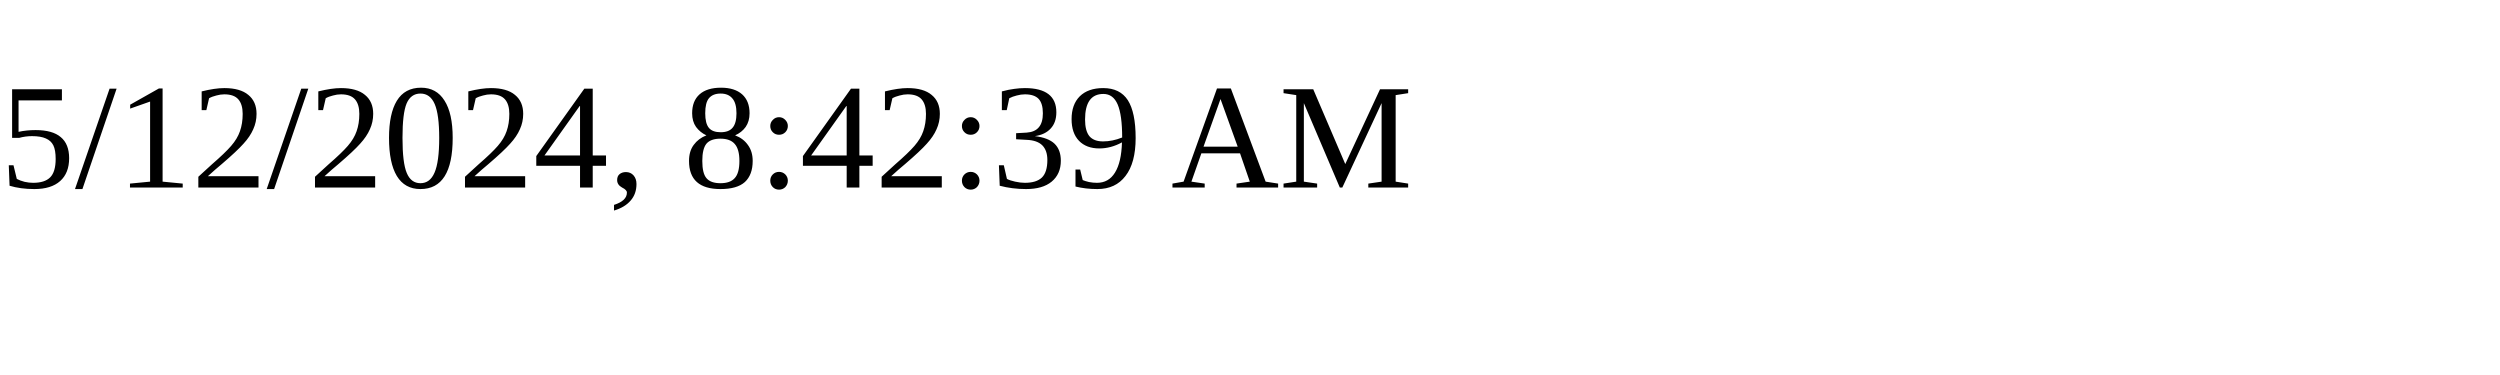
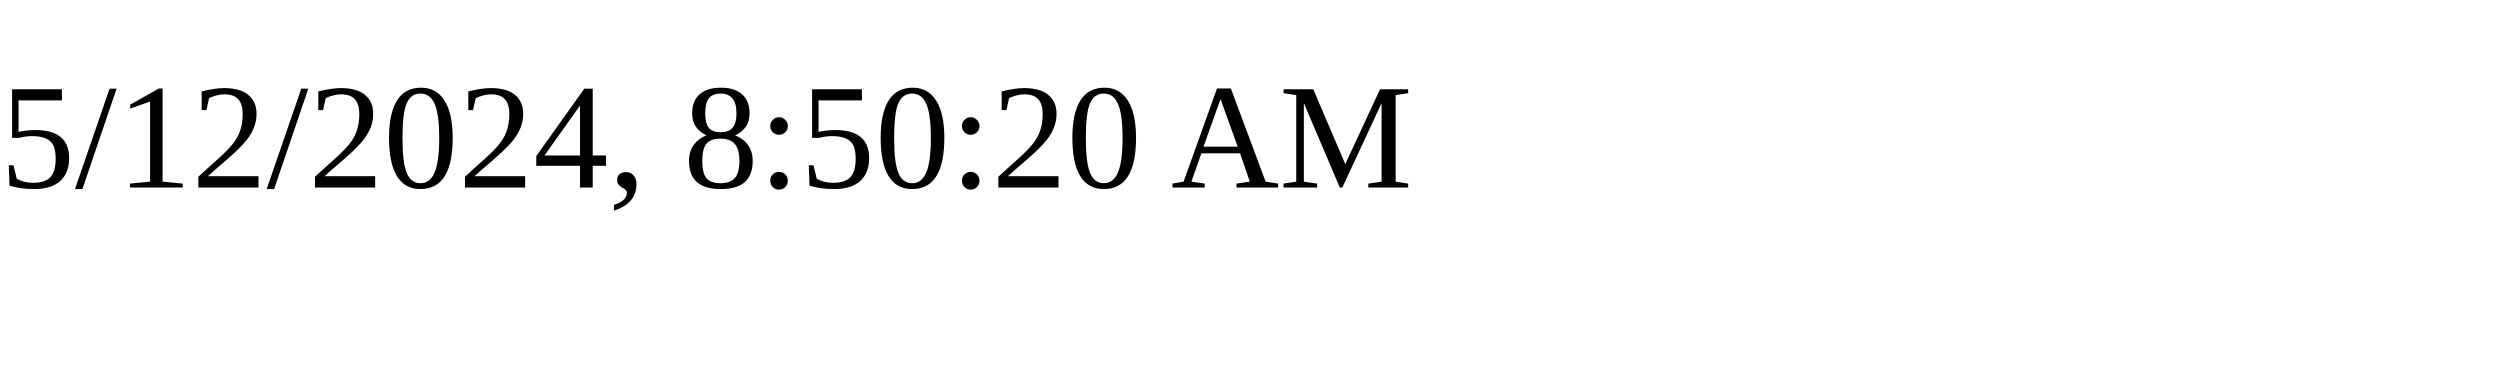
<svg xmlns="http://www.w3.org/2000/svg" height="30" width="200">
-   <text x="0" y="15">5/12/2024, 8:42:39 AM</text>
+   <text x="0" y="15">5/12/2024, 8:50:20 AM</text>
</svg>
